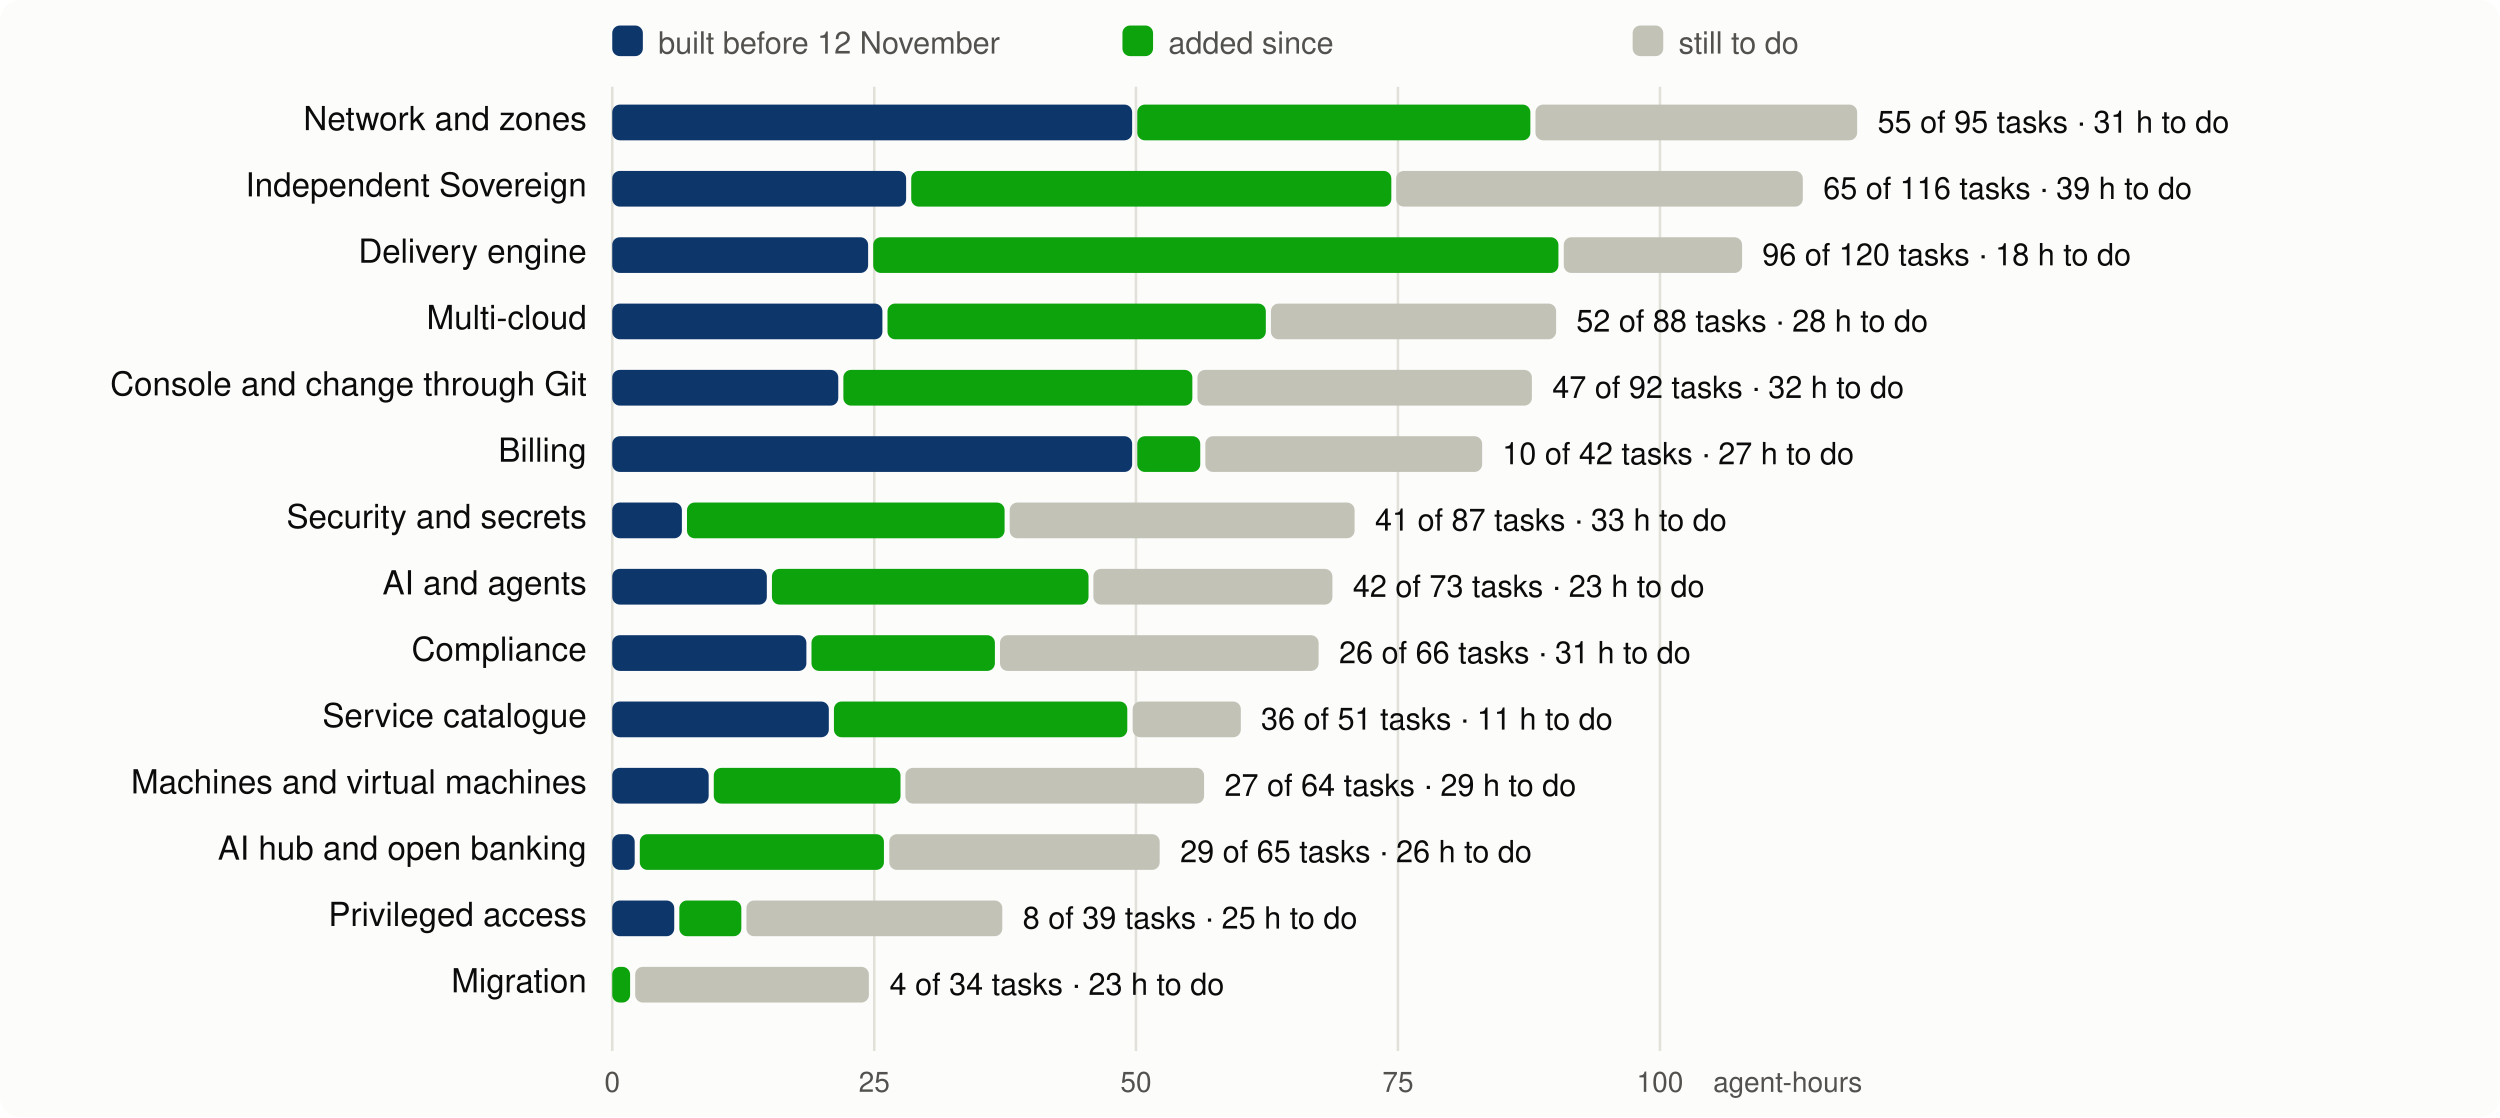
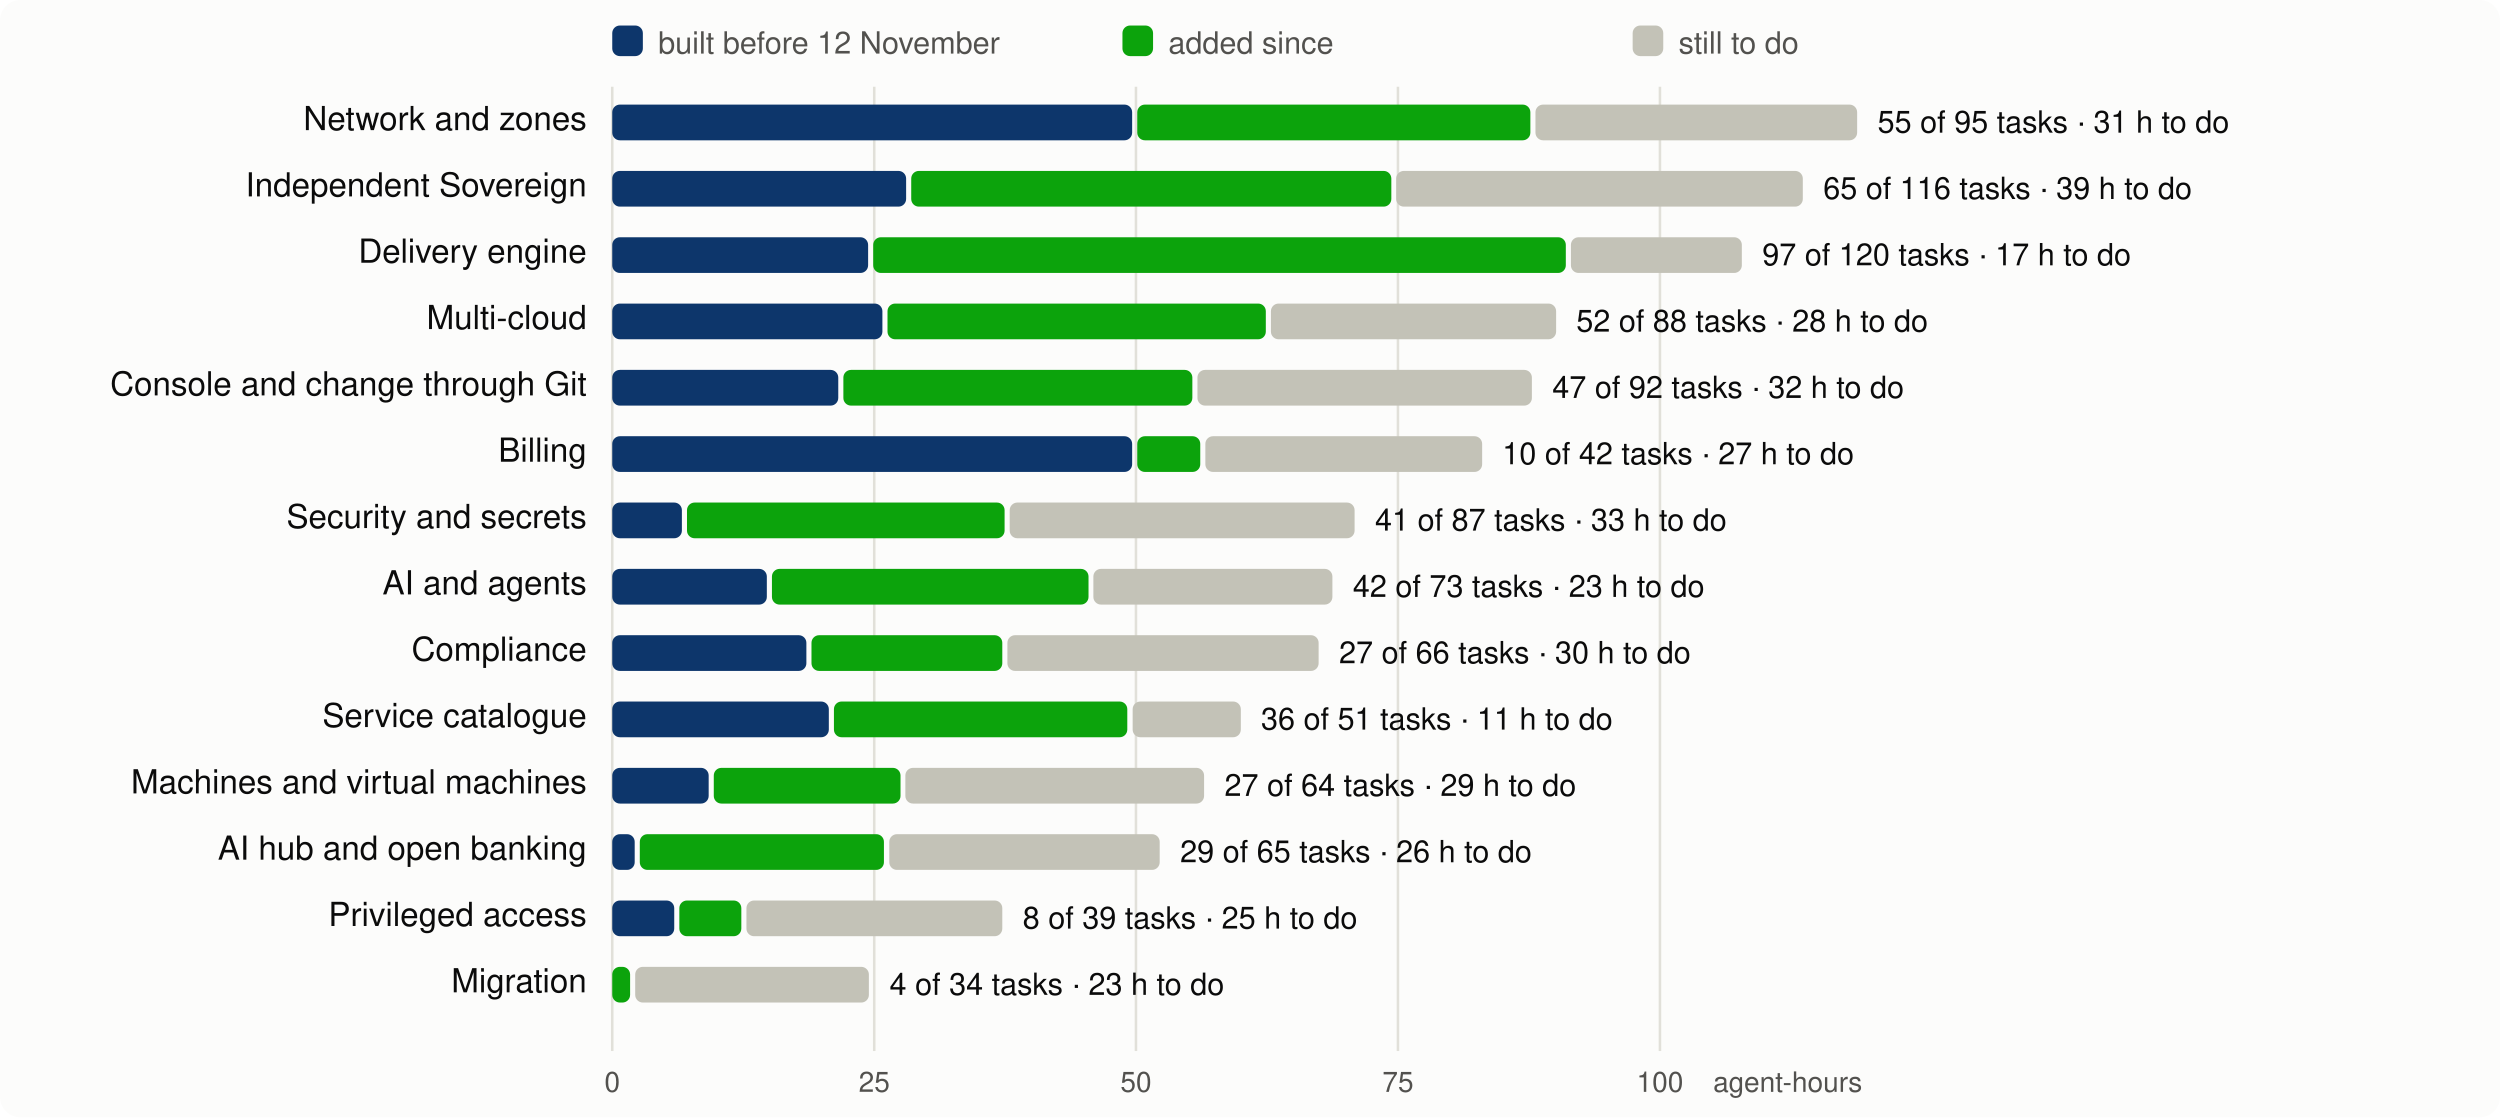
<svg xmlns="http://www.w3.org/2000/svg" viewBox="0 0 980 438" width="980" height="438" font-family="system-ui,-apple-system,Segoe UI,Helvetica,Arial,sans-serif" font-size="13">
  <rect width="980" height="438" rx="8" fill="#fcfcfb" />
  <line x1="240.0" x2="240.0" y1="34" y2="412" stroke="#e1e0d9" />
  <text x="240.0" y="428" text-anchor="middle" fill="#52514e" font-size="11">0</text>
  <line x1="342.7" x2="342.7" y1="34" y2="412" stroke="#e1e0d9" />
  <text x="342.7" y="428" text-anchor="middle" fill="#52514e" font-size="11">25</text>
  <line x1="445.3" x2="445.3" y1="34" y2="412" stroke="#e1e0d9" />
  <text x="445.3" y="428" text-anchor="middle" fill="#52514e" font-size="11">50</text>
  <line x1="548.0" x2="548.0" y1="34" y2="412" stroke="#e1e0d9" />
  <text x="548.0" y="428" text-anchor="middle" fill="#52514e" font-size="11">75</text>
  <line x1="650.7" x2="650.7" y1="34" y2="412" stroke="#e1e0d9" />
  <text x="650.7" y="428" text-anchor="middle" fill="#52514e" font-size="11">100</text>
  <text x="730" y="428" text-anchor="end" fill="#52514e" font-size="11">agent-hours</text>
  <rect x="240" y="10" width="12" height="12" rx="3" fill="#0d366b" />
  <text x="258" y="21" fill="#52514e" font-size="12">built before 12 November</text>
  <rect x="440" y="10" width="12" height="12" rx="3" fill="#0ca30c" />
  <text x="458" y="21" fill="#52514e" font-size="12">added since</text>
  <rect x="640" y="10" width="12" height="12" rx="3" fill="#c3c2b7" />
  <text x="658" y="21" fill="#52514e" font-size="12">still to do</text>
  <text x="230" y="51" text-anchor="end" fill="#0b0b0b">Network and zones</text>
  <rect x="240.0" y="41" width="203.8" height="14" rx="3" fill="#0d366b" />
  <rect x="445.8" y="41" width="154.1" height="14" rx="3" fill="#0ca30c" />
  <rect x="601.9" y="41" width="126.1" height="14" rx="3" fill="#c3c2b7" />
  <text x="736.0" y="52" fill="#0b0b0b" font-size="12">55 of 95 tasks · 31 h to do</text>
  <text x="230" y="77" text-anchor="end" fill="#0b0b0b">Independent Sovereign</text>
  <rect x="240.0" y="67" width="115.2" height="14" rx="3" fill="#0d366b" />
  <rect x="357.2" y="67" width="188.2" height="14" rx="3" fill="#0ca30c" />
  <rect x="547.3" y="67" width="159.4" height="14" rx="3" fill="#c3c2b7" />
  <text x="714.7" y="78" fill="#0b0b0b" font-size="12">65 of 116 tasks · 39 h to do</text>
  <text x="230" y="103" text-anchor="end" fill="#0b0b0b">Delivery engine</text>
  <rect x="240.0" y="93" width="100.3" height="14" rx="3" fill="#0d366b" />
-   <rect x="342.3" y="93" width="268.6" height="14" rx="3" fill="#0ca30c" />
-   <rect x="613.0" y="93" width="69.9" height="14" rx="3" fill="#c3c2b7" />
-   <text x="690.8" y="104" fill="#0b0b0b" font-size="12">96 of 120 tasks · 18 h to do</text>
+   <rect x="342.3" y="93" width="271.5" height="14" rx="3" fill="#0ca30c" />
+   <rect x="615.8" y="93" width="67.0" height="14" rx="3" fill="#c3c2b7" />
+   <text x="690.8" y="104" fill="#0b0b0b" font-size="12">97 of 120 tasks · 17 h to do</text>
  <text x="230" y="129" text-anchor="end" fill="#0b0b0b">Multi-cloud</text>
  <rect x="240.0" y="119" width="105.9" height="14" rx="3" fill="#0d366b" />
  <rect x="347.9" y="119" width="148.3" height="14" rx="3" fill="#0ca30c" />
  <rect x="498.2" y="119" width="111.8" height="14" rx="3" fill="#c3c2b7" />
  <text x="617.9" y="130" fill="#0b0b0b" font-size="12">52 of 88 tasks · 28 h to do</text>
  <text x="230" y="155" text-anchor="end" fill="#0b0b0b">Console and change through Git</text>
  <rect x="240.0" y="145" width="88.6" height="14" rx="3" fill="#0d366b" />
  <rect x="330.6" y="145" width="136.8" height="14" rx="3" fill="#0ca30c" />
  <rect x="469.4" y="145" width="131.1" height="14" rx="3" fill="#c3c2b7" />
  <text x="608.5" y="156" fill="#0b0b0b" font-size="12">47 of 92 tasks · 32 h to do</text>
  <text x="230" y="181" text-anchor="end" fill="#0b0b0b">Billing</text>
  <rect x="240.0" y="171" width="203.8" height="14" rx="3" fill="#0d366b" />
  <rect x="445.8" y="171" width="24.7" height="14" rx="3" fill="#0ca30c" />
  <rect x="472.5" y="171" width="108.5" height="14" rx="3" fill="#c3c2b7" />
  <text x="588.9" y="182" fill="#0b0b0b" font-size="12">10 of 42 tasks · 27 h to do</text>
  <text x="230" y="207" text-anchor="end" fill="#0b0b0b">Security and secrets</text>
  <rect x="240.0" y="197" width="27.3" height="14" rx="3" fill="#0d366b" />
  <rect x="269.3" y="197" width="124.5" height="14" rx="3" fill="#0ca30c" />
  <rect x="395.8" y="197" width="135.2" height="14" rx="3" fill="#c3c2b7" />
  <text x="539.0" y="208" fill="#0b0b0b" font-size="12">41 of 87 tasks · 33 h to do</text>
  <text x="230" y="233" text-anchor="end" fill="#0b0b0b">AI and agents</text>
  <rect x="240.0" y="223" width="60.6" height="14" rx="3" fill="#0d366b" />
  <rect x="302.6" y="223" width="124.1" height="14" rx="3" fill="#0ca30c" />
  <rect x="428.6" y="223" width="93.7" height="14" rx="3" fill="#c3c2b7" />
  <text x="530.3" y="234" fill="#0b0b0b" font-size="12">42 of 73 tasks · 23 h to do</text>
  <text x="230" y="259" text-anchor="end" fill="#0b0b0b">Compliance</text>
  <rect x="240.0" y="249" width="76.1" height="14" rx="3" fill="#0d366b" />
-   <rect x="318.1" y="249" width="71.9" height="14" rx="3" fill="#0ca30c" />
-   <rect x="392.0" y="249" width="124.9" height="14" rx="3" fill="#c3c2b7" />
-   <text x="524.9" y="260" fill="#0b0b0b" font-size="12">26 of 66 tasks · 31 h to do</text>
+   <rect x="318.1" y="249" width="74.8" height="14" rx="3" fill="#0ca30c" />
+   <rect x="394.9" y="249" width="122.0" height="14" rx="3" fill="#c3c2b7" />
+   <text x="524.9" y="260" fill="#0b0b0b" font-size="12">27 of 66 tasks · 30 h to do</text>
  <text x="230" y="285" text-anchor="end" fill="#0b0b0b">Service catalogue</text>
  <rect x="240.0" y="275" width="84.9" height="14" rx="3" fill="#0d366b" />
  <rect x="326.9" y="275" width="115.0" height="14" rx="3" fill="#0ca30c" />
  <rect x="444.0" y="275" width="42.4" height="14" rx="3" fill="#c3c2b7" />
  <text x="494.3" y="286" fill="#0b0b0b" font-size="12">36 of 51 tasks · 11 h to do</text>
  <text x="230" y="311" text-anchor="end" fill="#0b0b0b">Machines and virtual machines</text>
  <rect x="240.0" y="301" width="37.8" height="14" rx="3" fill="#0d366b" />
  <rect x="279.8" y="301" width="73.2" height="14" rx="3" fill="#0ca30c" />
  <rect x="354.9" y="301" width="117.1" height="14" rx="3" fill="#c3c2b7" />
  <text x="480.0" y="312" fill="#0b0b0b" font-size="12">27 of 64 tasks · 29 h to do</text>
  <text x="230" y="337" text-anchor="end" fill="#0b0b0b">AI hub and open banking</text>
  <rect x="240.0" y="327" width="8.8" height="14" rx="3" fill="#0d366b" />
  <rect x="250.8" y="327" width="95.7" height="14" rx="3" fill="#0ca30c" />
  <rect x="348.6" y="327" width="106.0" height="14" rx="3" fill="#c3c2b7" />
  <text x="462.6" y="338" fill="#0b0b0b" font-size="12">29 of 65 tasks · 26 h to do</text>
  <text x="230" y="363" text-anchor="end" fill="#0b0b0b">Privileged access</text>
  <rect x="240.0" y="353" width="24.3" height="14" rx="3" fill="#0d366b" />
  <rect x="266.3" y="353" width="24.3" height="14" rx="3" fill="#0ca30c" />
  <rect x="292.6" y="353" width="100.3" height="14" rx="3" fill="#c3c2b7" />
  <text x="400.9" y="364" fill="#0b0b0b" font-size="12">8 of 39 tasks · 25 h to do</text>
  <text x="230" y="389" text-anchor="end" fill="#0b0b0b">Migration</text>
  <rect x="240.0" y="379" width="7.0" height="14" rx="3" fill="#0ca30c" />
  <rect x="249.0" y="379" width="91.6" height="14" rx="3" fill="#c3c2b7" />
  <text x="348.7" y="390" fill="#0b0b0b" font-size="12">4 of 34 tasks · 23 h to do</text>
</svg>
